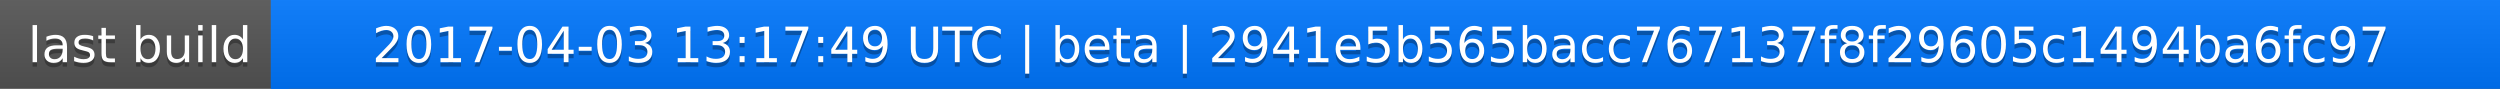
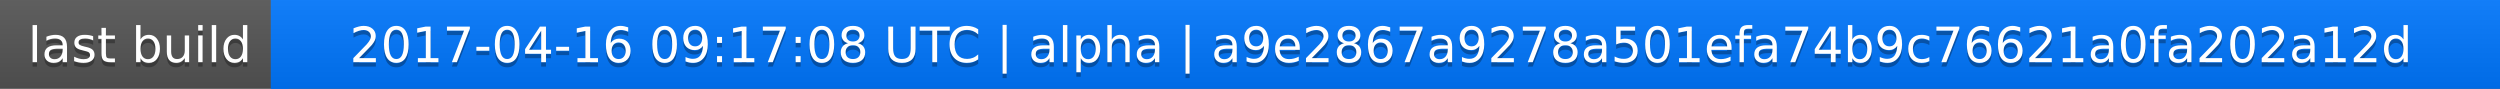
<svg xmlns="http://www.w3.org/2000/svg" width="563" height="20">
  <linearGradient id="a" x2="0" y2="100%">
    <stop offset="0" stop-color="#bbb" stop-opacity=".1" />
    <stop offset="1" stop-opacity=".1" />
  </linearGradient>
  <rect rx="0" width="563" height="20" fill="#555" />
  <rect rx="0" x="61" width="502" height="20" fill="#07f" />
  <path fill="#07f" d="M61 0h4v20h-4z" />
  <rect rx="0" width="563" height="20" fill="url(#a)" />
  <g fill="#fff" text-anchor="middle" font-family="DejaVu Sans,Verdana,Geneva,sans-serif" font-size="11">
    <text x="31.5" y="15" fill="#010101" fill-opacity=".3">last build</text>
    <text x="31.5" y="14">last build</text>
-     <text x="311" y="15" fill="#010101" fill-opacity=".3">2017-04-03 13:17:49 UTC | beta | 2941e5b565bacc767137f8f29605c1494ba6fc97</text>
-     <text x="311" y="14">2017-04-03 13:17:49 UTC | beta | 2941e5b565bacc767137f8f29605c1494ba6fc97</text>
+     <text x="311" y="15" fill="#010101" fill-opacity=".3">2017-04-16 09:17:08 UTC | alpha | a9e2867a9278a501efa74b9c76621a0fa202a12d</text>
+     <text x="311" y="14">2017-04-16 09:17:08 UTC | alpha | a9e2867a9278a501efa74b9c76621a0fa202a12d</text>
  </g>
</svg>
